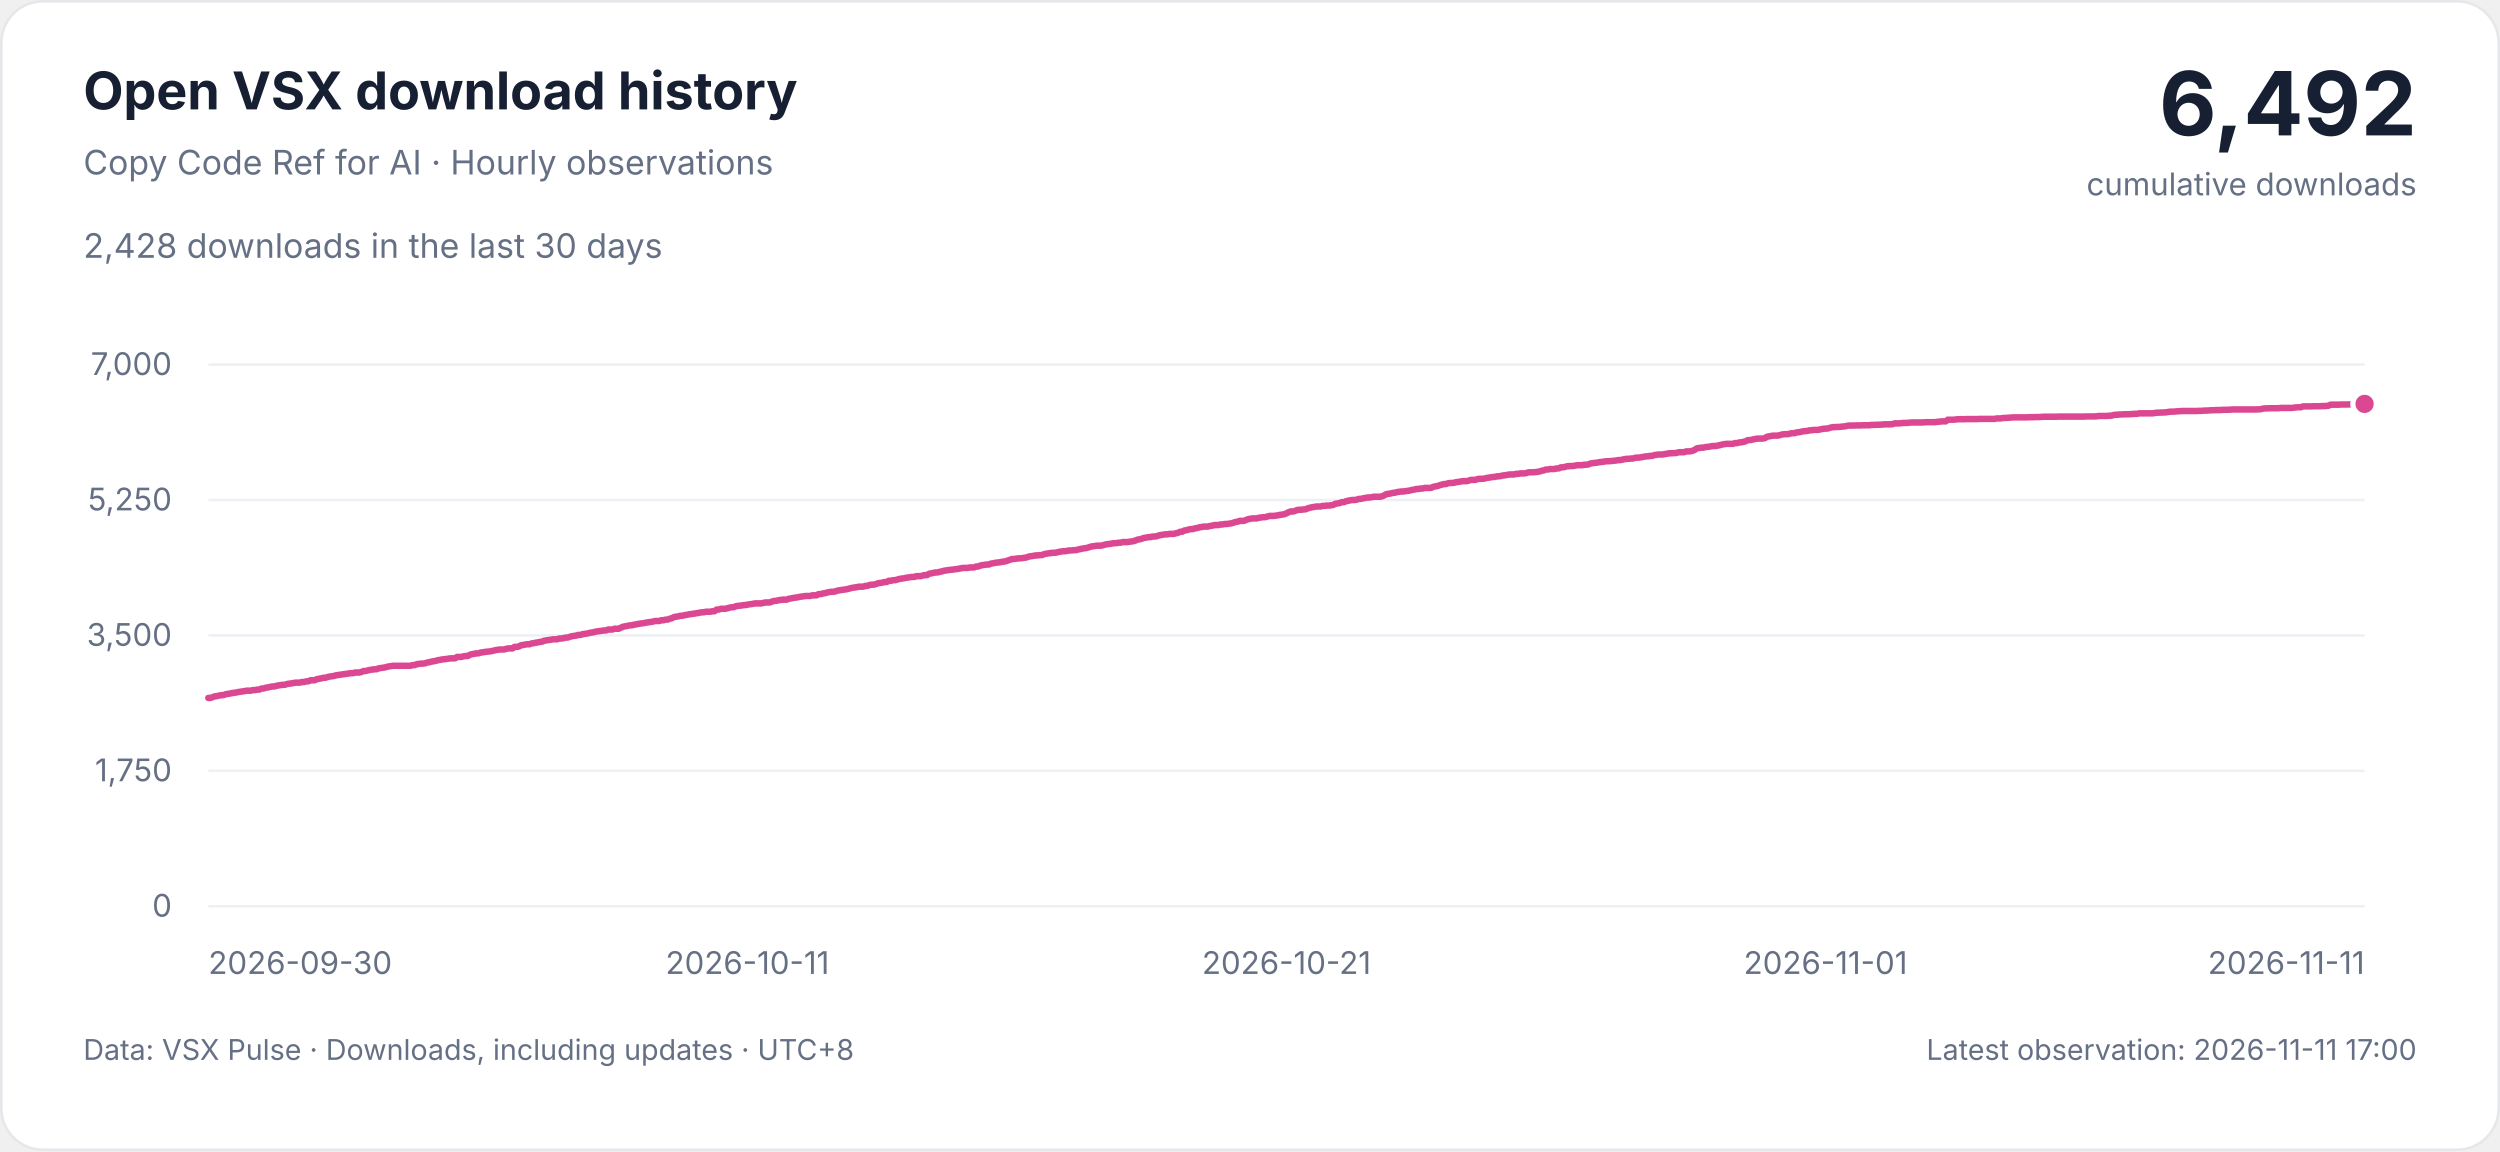
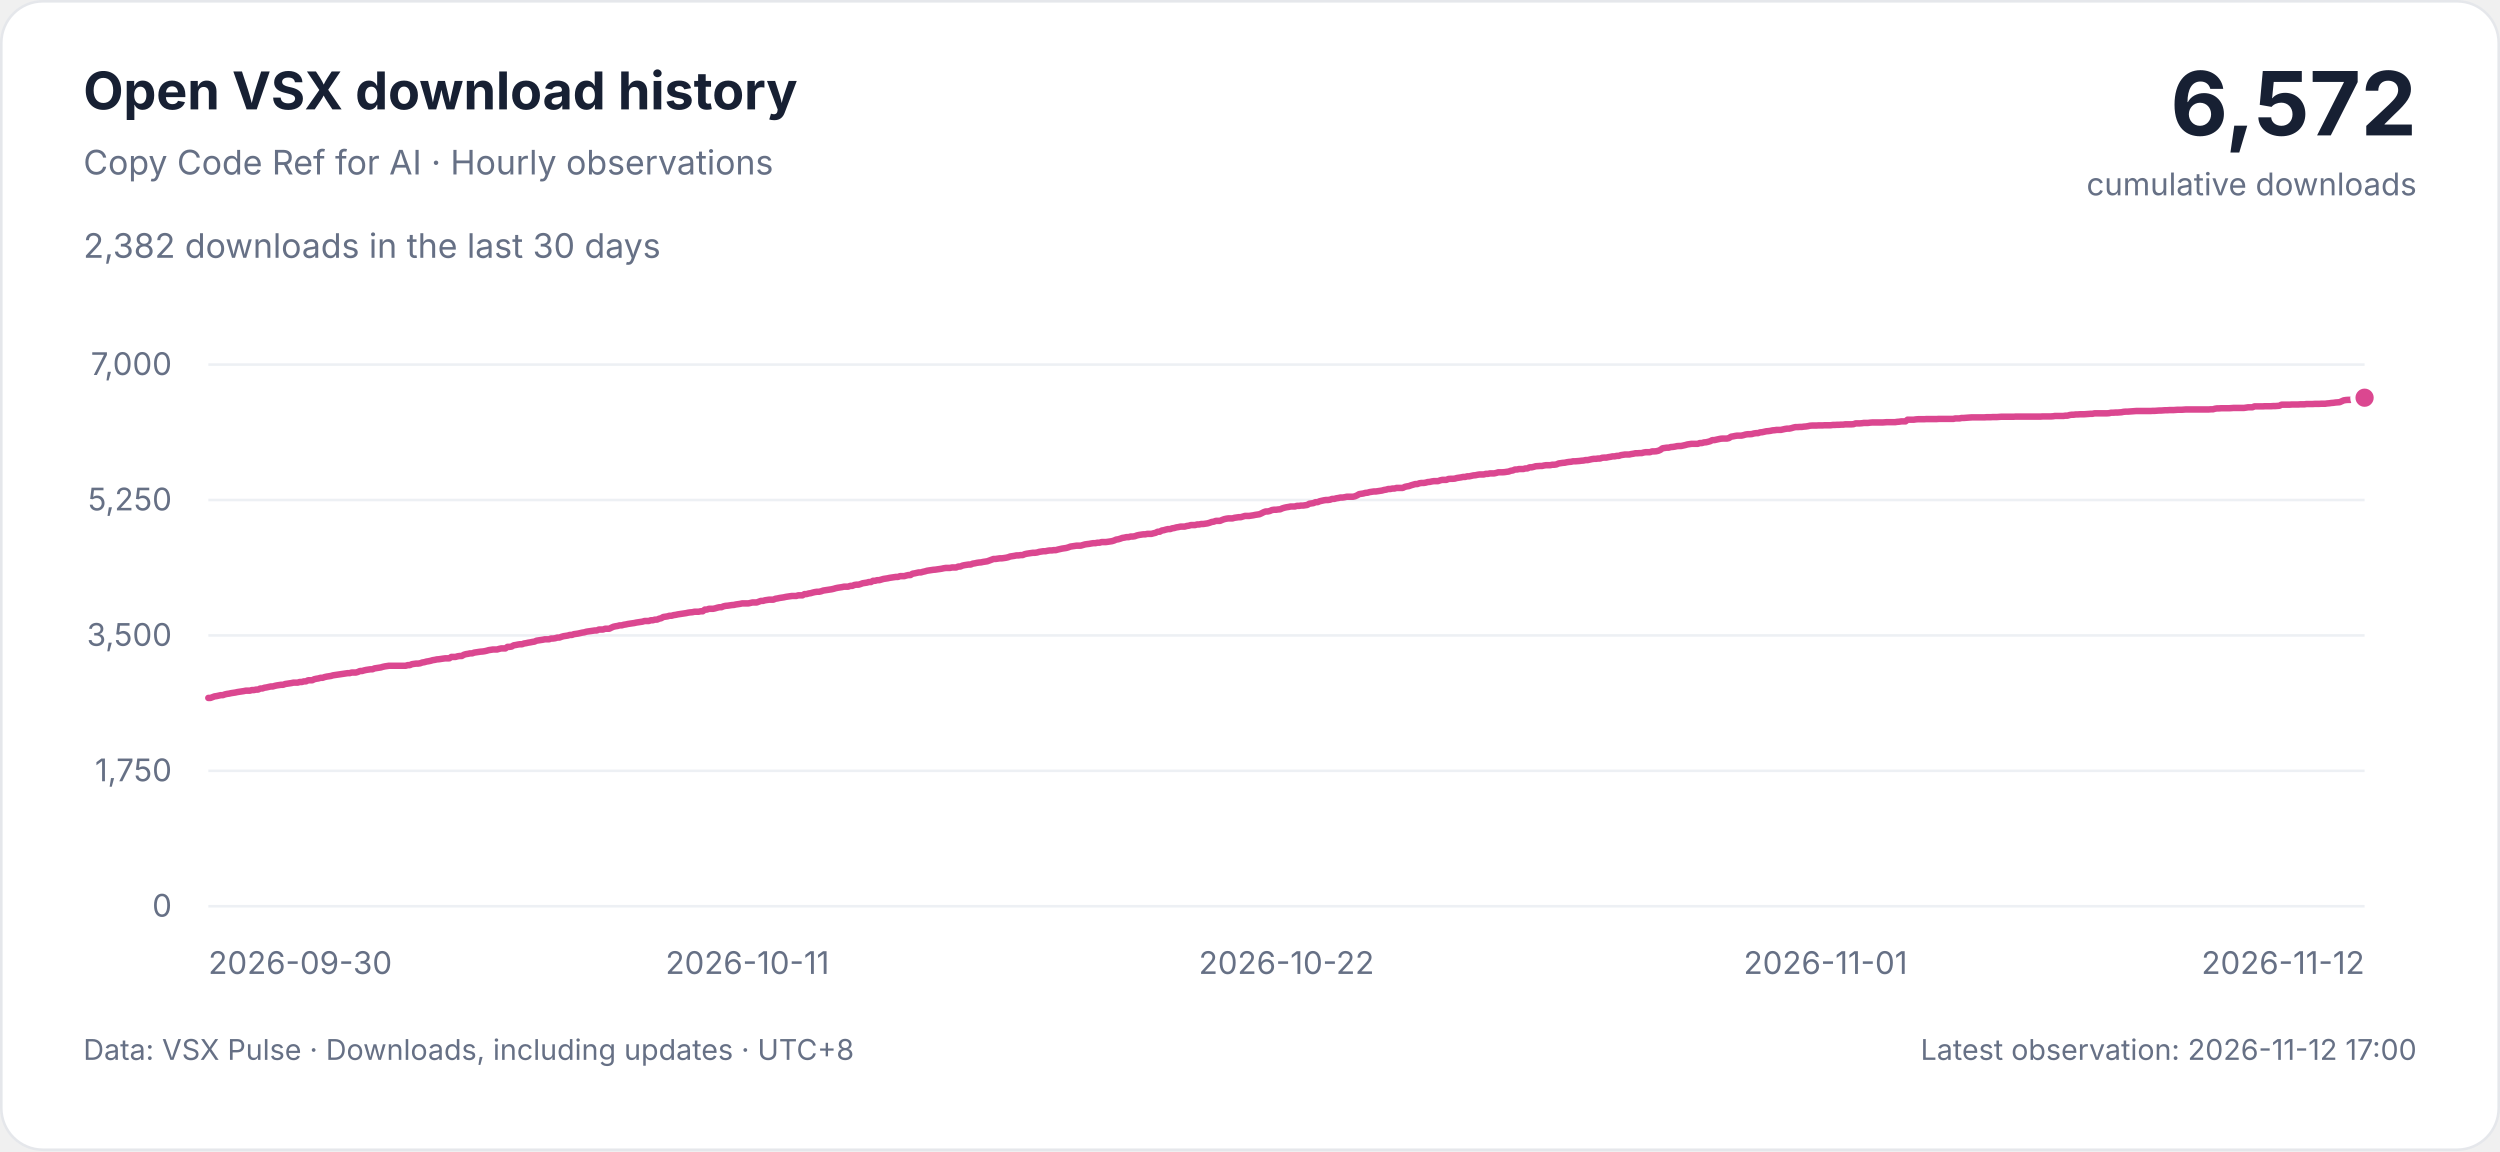
<svg xmlns="http://www.w3.org/2000/svg" width="960" height="442" viewBox="0 0 960 442" role="img" aria-labelledby="title description">
  <style>
    svg { font-family: -apple-system, BlinkMacSystemFont, 'Segoe UI', sans-serif; }
    .background { fill: #ffffff; stroke: #e5e7eb; }
    .heading, .total { fill: #172033; }
    .muted, .tick { fill: #667085; }
    .grid { stroke: #edf0f4; stroke-width: 1; }
    .curve { fill: none; stroke: #db4790; stroke-width: 2.5; stroke-linejoin: round; stroke-linecap: round; }
    .point { fill: #db4790; stroke: #ffffff; stroke-width: 2; }
    .tick { font-size: 12px; font-variant-numeric: tabular-nums; }
    @media (prefers-color-scheme: dark) {
      .background { fill: #0d1117; stroke: #30363d; }
      .heading, .total { fill: #e6edf3; }
      .muted, .tick { fill: #9da7b3; }
      .grid { stroke: #222b36; }
      .curve { stroke: #f477b6; }
      .point { fill: #f477b6; stroke: #0d1117; }
    }
  </style>
  <rect class="background" x="0.5" y="0.5" width="959" height="441" rx="16" />
  <text class="heading" x="32" y="42" font-size="20" font-weight="650">Open VSX download history</text>
  <text class="muted" x="32" y="67" font-size="13">Copy Code Ref for AI · Hourly observations</text>
-   <text class="muted" x="32" y="99" font-size="13">2,428 downloads in the last 30 days</text>
-   <text class="total" x="928" y="52" text-anchor="end" font-size="34" font-weight="700">6,492</text>
+   <text class="muted" x="32" y="99" font-size="13">2,382 downloads in the last 30 days</text>
+   <text class="total" x="928" y="52" text-anchor="end" font-size="34" font-weight="700">6,572</text>
  <text class="muted" x="928" y="75" text-anchor="end" font-size="12">cumulative downloads</text>
  <g>
    <line class="grid" x1="80" x2="908" y1="348" y2="348" />
    <text class="tick" x="66" y="352" text-anchor="end">0</text>
    <line class="grid" x1="80" x2="908" y1="296" y2="296" />
    <text class="tick" x="66" y="300" text-anchor="end">1,750</text>
    <line class="grid" x1="80" x2="908" y1="244" y2="244" />
    <text class="tick" x="66" y="248" text-anchor="end">3,500</text>
    <line class="grid" x1="80" x2="908" y1="192" y2="192" />
    <text class="tick" x="66" y="196" text-anchor="end">5,250</text>
    <line class="grid" x1="80" x2="908" y1="140" y2="140" />
    <text class="tick" x="66" y="144" text-anchor="end">7,000</text>
    <text class="tick" x="80" y="374" text-anchor="start">2026-09-30</text>
    <text class="tick" x="287" y="374" text-anchor="middle">2026-10-11</text>
-     <text class="tick" x="494" y="374" text-anchor="middle">2026-10-21</text>
+     <text class="tick" x="494" y="374" text-anchor="middle">2026-10-22</text>
    <text class="tick" x="701" y="374" text-anchor="middle">2026-11-01</text>
-     <text class="tick" x="908" y="374" text-anchor="end">2026-11-11</text>
-     <path class="curve" d="M80.00,268.01 L80.82,268.01 L81.63,267.71 L82.45,267.41 L83.27,267.30 L84.08,267.12 L84.90,266.94 L85.72,266.94 L86.53,266.64 L87.35,266.46 L88.17,266.35 L88.98,266.17 L89.80,266.05 L90.62,265.93 L91.43,265.75 L92.25,265.63 L93.07,265.51 L93.88,265.39 L94.70,265.22 L95.51,265.22 L96.33,265.22 L97.15,264.98 L97.96,264.98 L98.78,264.80 L99.60,264.80 L100.41,264.38 L101.23,264.38 L102.05,264.09 L102.86,263.97 L103.68,263.79 L104.50,263.61 L105.31,263.61 L106.13,263.37 L106.95,263.20 L107.76,263.08 L108.58,262.96 L109.40,262.96 L110.21,262.66 L111.03,262.54 L111.85,262.42 L112.66,262.30 L113.48,262.13 L114.30,262.13 L115.11,262.13 L115.93,261.89 L116.75,261.89 L117.56,261.65 L118.38,261.65 L119.20,261.23 L120.01,261.23 L120.83,261.23 L121.64,260.82 L122.46,260.64 L123.28,260.52 L124.09,260.28 L124.91,260.28 L125.73,259.99 L126.54,259.81 L127.36,259.69 L128.18,259.57 L128.99,259.33 L129.81,259.21 L130.63,259.09 L131.44,258.98 L132.26,258.86 L133.08,258.74 L133.89,258.62 L134.71,258.50 L135.53,258.50 L136.34,258.26 L137.16,258.26 L137.98,258.26 L138.79,258.03 L139.61,257.67 L140.43,257.67 L141.24,257.43 L142.06,257.25 L142.88,257.13 L143.69,257.01 L144.51,257.01 L145.33,256.66 L146.14,256.54 L146.96,256.42 L147.78,256.30 L148.59,256.06 L149.41,255.89 L150.22,255.77 L151.04,255.65 L151.86,255.65 L152.67,255.65 L153.49,255.65 L154.31,255.65 L155.12,255.65 L155.94,255.65 L156.76,255.65 L157.57,255.65 L158.39,255.41 L159.21,255.41 L160.02,255.05 L160.84,254.93 L161.66,254.82 L162.47,254.82 L163.29,254.70 L164.11,254.40 L164.92,254.28 L165.74,254.04 L166.56,253.92 L167.37,253.75 L168.19,253.51 L169.01,253.39 L169.82,253.21 L170.64,253.15 L171.46,253.03 L172.27,252.91 L173.09,252.80 L173.91,252.80 L174.72,252.80 L175.54,252.26 L176.36,252.26 L177.17,252.26 L177.99,252.02 L178.80,251.90 L179.62,251.90 L180.44,251.43 L181.25,251.19 L182.07,251.07 L182.89,250.89 L183.70,250.89 L184.52,250.60 L185.34,250.48 L186.15,250.36 L186.97,250.24 L187.79,250.18 L188.60,250.06 L189.42,249.88 L190.24,249.65 L191.05,249.53 L191.87,249.41 L192.69,249.41 L193.50,249.41 L194.32,249.17 L195.14,248.99 L195.95,248.99 L196.77,248.99 L197.59,248.40 L198.40,248.40 L199.22,248.28 L200.04,247.80 L200.85,247.68 L201.67,247.51 L202.49,247.39 L203.30,247.39 L204.12,247.09 L204.93,246.97 L205.75,246.79 L206.57,246.67 L207.38,246.50 L208.20,246.38 L209.02,246.02 L209.83,245.90 L210.65,245.78 L211.47,245.66 L212.28,245.49 L213.10,245.49 L213.92,245.49 L214.73,245.19 L215.55,245.19 L216.37,245.07 L217.18,244.83 L218.00,244.83 L218.82,244.53 L219.63,244.30 L220.45,244.18 L221.27,244.06 L222.08,243.82 L222.90,243.82 L223.72,243.52 L224.53,243.41 L225.35,243.29 L226.17,243.11 L226.98,242.93 L227.80,242.81 L228.62,242.57 L229.43,242.45 L230.25,242.34 L231.07,242.22 L231.88,242.10 L232.70,242.10 L233.51,241.74 L234.33,241.74 L235.15,241.74 L235.96,241.44 L236.78,241.44 L237.60,241.44 L238.41,241.03 L239.23,240.67 L240.05,240.49 L240.86,240.37 L241.68,240.14 L242.50,240.14 L243.31,239.90 L244.13,239.78 L244.95,239.60 L245.76,239.48 L246.58,239.36 L247.40,239.25 L248.21,239.07 L249.03,238.95 L249.85,238.83 L250.66,238.71 L251.48,238.47 L252.30,238.47 L253.11,238.47 L253.93,238.18 L254.75,238.18 L255.56,237.94 L256.38,237.94 L257.20,237.58 L258.01,237.40 L258.83,236.93 L259.64,236.81 L260.46,236.69 L261.28,236.45 L262.09,236.45 L262.91,236.21 L263.73,236.10 L264.54,235.92 L265.36,235.80 L266.18,235.68 L266.99,235.56 L267.81,235.44 L268.63,235.26 L269.44,235.15 L270.26,235.09 L271.08,234.91 L271.89,234.91 L272.71,234.91 L273.53,234.73 L274.34,234.73 L275.16,234.08 L275.98,234.08 L276.79,233.78 L277.61,233.78 L278.43,233.78 L279.24,233.60 L280.06,233.36 L280.88,233.18 L281.69,233.18 L282.51,232.83 L283.33,232.65 L284.14,232.59 L284.96,232.47 L285.78,232.35 L286.59,232.29 L287.41,232.11 L288.22,232.00 L289.04,231.88 L289.86,231.70 L290.67,231.70 L291.49,231.70 L292.31,231.70 L293.12,231.52 L293.94,231.34 L294.76,231.34 L295.57,231.34 L296.39,231.04 L297.21,230.75 L298.02,230.75 L298.84,230.51 L299.66,230.39 L300.47,230.27 L301.29,230.27 L302.11,230.27 L302.92,229.92 L303.74,229.80 L304.56,229.62 L305.37,229.50 L306.19,229.38 L307.01,229.20 L307.82,229.08 L308.64,228.96 L309.46,228.85 L310.27,228.85 L311.09,228.85 L311.91,228.61 L312.72,228.61 L313.54,228.61 L314.36,228.13 L315.17,228.13 L315.99,227.89 L316.80,227.78 L317.62,227.54 L318.44,227.36 L319.25,227.24 L320.07,227.24 L320.89,227.06 L321.70,226.77 L322.52,226.65 L323.34,226.53 L324.15,226.41 L324.97,226.29 L325.79,226.11 L326.60,225.87 L327.42,225.70 L328.24,225.58 L329.05,225.46 L329.87,225.28 L330.69,225.28 L331.50,225.28 L332.32,224.98 L333.14,224.98 L333.95,224.63 L334.77,224.51 L335.59,224.51 L336.40,224.27 L337.22,223.97 L338.04,223.85 L338.85,223.73 L339.67,223.50 L340.49,223.50 L341.30,223.02 L342.12,223.02 L342.93,222.78 L343.75,222.78 L344.57,222.55 L345.38,222.31 L346.20,222.19 L347.02,222.07 L347.83,221.89 L348.65,221.77 L349.47,221.65 L350.28,221.54 L351.10,221.54 L351.92,221.24 L352.73,221.24 L353.55,221.24 L354.37,221.00 L355.18,220.82 L356.00,220.82 L356.82,220.29 L357.63,220.17 L358.45,219.99 L359.27,219.81 L360.08,219.81 L360.90,219.57 L361.72,219.40 L362.53,219.16 L363.35,219.04 L364.17,218.92 L364.98,218.80 L365.80,218.74 L366.62,218.62 L367.43,218.51 L368.25,218.39 L369.07,218.21 L369.88,218.09 L370.70,218.09 L371.51,218.09 L372.33,217.91 L373.15,217.91 L373.96,217.91 L374.78,217.55 L375.60,217.55 L376.41,217.20 L377.23,217.02 L378.05,216.90 L378.86,216.78 L379.68,216.78 L380.50,216.43 L381.31,216.31 L382.13,216.13 L382.95,216.01 L383.76,215.95 L384.58,215.77 L385.40,215.65 L386.21,215.53 L387.03,215.24 L387.85,214.94 L388.66,214.64 L389.48,214.64 L390.30,214.52 L391.11,214.40 L391.93,214.40 L392.75,214.29 L393.56,214.17 L394.38,213.99 L395.20,213.69 L396.01,213.57 L396.83,213.45 L397.64,213.28 L398.46,213.28 L399.28,213.16 L400.09,213.16 L400.91,212.80 L401.73,212.62 L402.54,212.50 L403.36,212.38 L404.18,212.27 L404.99,212.27 L405.81,212.15 L406.63,211.91 L407.44,211.79 L408.26,211.67 L409.08,211.67 L409.89,211.49 L410.71,211.37 L411.53,211.37 L412.34,211.25 L413.16,211.25 L413.98,211.02 L414.79,210.84 L415.61,210.66 L416.43,210.54 L417.24,210.42 L418.06,210.19 L418.88,209.89 L419.69,209.77 L420.51,209.65 L421.33,209.53 L422.14,209.53 L422.96,209.53 L423.78,209.29 L424.59,209.06 L425.41,208.94 L426.22,208.85 L427.04,208.70 L427.86,208.58 L428.67,208.58 L429.49,208.40 L430.31,208.40 L431.12,208.16 L431.94,208.16 L432.76,208.16 L433.57,208.05 L434.39,207.93 L435.21,207.81 L436.02,207.57 L436.84,207.21 L437.66,207.09 L438.47,206.86 L439.29,206.56 L440.11,206.44 L440.92,206.26 L441.74,206.26 L442.56,206.03 L443.37,206.03 L444.19,205.91 L445.01,205.61 L445.82,205.43 L446.64,205.31 L447.46,205.19 L448.27,205.19 L449.09,205.01 L449.91,205.01 L450.72,205.01 L451.54,204.78 L452.36,204.60 L453.17,204.18 L453.99,204.18 L454.80,203.71 L455.62,203.59 L456.44,203.35 L457.25,203.17 L458.07,203.17 L458.89,202.88 L459.70,202.76 L460.52,202.52 L461.34,202.40 L462.15,202.22 L462.97,202.22 L463.79,202.22 L464.60,201.98 L465.42,201.87 L466.24,201.63 L467.05,201.63 L467.87,201.63 L468.69,201.39 L469.50,201.39 L470.32,201.21 L471.14,201.21 L471.95,201.09 L472.77,200.97 L473.59,200.74 L474.40,200.44 L475.22,200.32 L476.04,200.02 L476.85,200.02 L477.67,200.02 L478.49,199.67 L479.30,199.37 L480.12,199.19 L480.93,199.07 L481.75,199.07 L482.57,199.07 L483.38,198.83 L484.20,198.72 L485.02,198.60 L485.83,198.60 L486.65,198.36 L487.47,198.12 L488.28,198.12 L489.10,198.12 L489.92,198.00 L490.73,197.88 L491.55,197.71 L492.37,197.59 L493.18,197.47 L494.00,197.11 L494.82,196.69 L495.63,196.40 L496.45,196.40 L497.27,196.22 L498.08,195.86 L498.90,195.74 L499.72,195.74 L500.53,195.63 L501.35,195.57 L502.17,195.21 L502.98,194.97 L503.80,194.79 L504.62,194.67 L505.43,194.50 L506.25,194.50 L507.07,194.50 L507.88,194.26 L508.70,194.26 L509.51,194.14 L510.33,194.14 L511.15,194.02 L511.96,193.90 L512.78,193.43 L513.60,193.31 L514.41,193.19 L515.23,192.83 L516.05,192.83 L516.86,192.48 L517.68,192.30 L518.50,192.12 L519.31,192.00 L520.13,192.00 L520.95,191.88 L521.76,191.58 L522.58,191.58 L523.40,191.35 L524.21,191.23 L525.03,191.05 L525.85,191.05 L526.66,190.93 L527.48,190.75 L528.30,190.75 L529.11,190.75 L529.93,190.75 L530.75,190.57 L531.56,190.22 L532.38,189.74 L533.20,189.62 L534.01,189.50 L534.83,189.27 L535.64,189.21 L536.46,188.97 L537.28,188.85 L538.09,188.73 L538.91,188.73 L539.73,188.61 L540.54,188.49 L541.36,188.37 L542.18,188.14 L542.99,188.02 L543.81,187.78 L544.63,187.78 L545.44,187.60 L546.26,187.60 L547.08,187.36 L547.89,187.36 L548.71,187.36 L549.53,187.36 L550.34,186.95 L551.16,186.77 L551.98,186.65 L552.79,186.35 L553.61,186.12 L554.43,185.88 L555.24,185.88 L556.06,185.58 L556.88,185.46 L557.69,185.46 L558.51,185.34 L559.33,185.11 L560.14,185.05 L560.96,184.87 L561.78,184.75 L562.59,184.75 L563.41,184.75 L564.22,184.45 L565.04,184.27 L565.86,184.27 L566.67,184.27 L567.49,183.92 L568.31,183.86 L569.12,183.86 L569.94,183.80 L570.76,183.56 L571.57,183.44 L572.39,183.32 L573.21,183.15 L574.02,183.15 L574.84,182.91 L575.66,182.91 L576.47,182.73 L577.29,182.55 L578.11,182.49 L578.92,182.31 L579.74,182.19 L580.56,182.19 L581.37,182.19 L582.19,181.96 L583.01,181.96 L583.82,181.78 L584.64,181.78 L585.46,181.78 L586.27,181.60 L587.09,181.36 L587.91,181.36 L588.72,181.36 L589.54,181.30 L590.36,181.18 L591.17,181.07 L591.99,180.77 L592.80,180.65 L593.62,180.29 L594.44,180.29 L595.25,180.11 L596.07,180.11 L596.89,180.11 L597.70,179.88 L598.52,179.88 L599.34,179.46 L600.15,179.46 L600.97,179.28 L601.79,179.04 L602.60,178.99 L603.42,178.93 L604.24,178.93 L605.05,178.75 L605.87,178.63 L606.69,178.63 L607.50,178.63 L608.32,178.45 L609.14,178.45 L609.95,178.33 L610.77,177.97 L611.59,177.86 L612.40,177.74 L613.22,177.68 L614.04,177.50 L614.85,177.38 L615.67,177.32 L616.49,177.14 L617.30,177.14 L618.12,177.08 L618.93,177.02 L619.75,176.91 L620.57,176.85 L621.38,176.67 L622.20,176.67 L623.02,176.49 L623.83,176.31 L624.65,176.19 L625.47,176.19 L626.28,176.07 L627.10,176.07 L627.92,175.78 L628.73,175.72 L629.55,175.72 L630.37,175.54 L631.18,175.42 L632.00,175.24 L632.82,175.24 L633.63,175.06 L634.45,175.06 L635.27,174.77 L636.08,174.65 L636.90,174.53 L637.72,174.53 L638.53,174.53 L639.35,174.35 L640.17,174.23 L640.98,174.05 L641.80,174.05 L642.62,173.99 L643.43,173.99 L644.25,173.76 L645.07,173.64 L645.88,173.64 L646.70,173.64 L647.51,173.34 L648.33,173.34 L649.15,173.28 L649.96,173.10 L650.78,172.75 L651.60,172.15 L652.41,172.03 L653.23,171.91 L654.05,171.91 L654.86,171.68 L655.68,171.62 L656.50,171.50 L657.31,171.32 L658.13,171.26 L658.95,171.26 L659.76,171.08 L660.58,170.90 L661.40,170.67 L662.21,170.55 L663.03,170.43 L663.85,170.43 L664.66,170.43 L665.48,170.43 L666.30,170.13 L667.11,170.13 L667.93,169.89 L668.75,169.83 L669.56,169.65 L670.38,169.42 L671.20,169.00 L672.01,169.00 L672.83,168.82 L673.64,168.64 L674.46,168.47 L675.28,168.41 L676.09,168.41 L676.91,168.41 L677.73,168.23 L678.54,167.69 L679.36,167.57 L680.18,167.40 L680.99,167.28 L681.81,167.28 L682.63,167.28 L683.44,167.10 L684.26,166.86 L685.08,166.74 L685.89,166.74 L686.71,166.68 L687.53,166.45 L688.34,166.33 L689.16,166.33 L689.98,166.03 L690.79,165.97 L691.61,165.79 L692.43,165.61 L693.24,165.55 L694.06,165.44 L694.88,165.26 L695.69,165.20 L696.51,165.08 L697.33,165.08 L698.14,165.08 L698.96,164.90 L699.78,164.72 L700.59,164.60 L701.41,164.60 L702.22,164.43 L703.04,164.19 L703.86,164.01 L704.67,164.01 L705.49,163.95 L706.31,163.95 L707.12,163.83 L707.94,163.77 L708.76,163.65 L709.57,163.47 L710.39,163.41 L711.21,163.41 L712.02,163.41 L712.84,163.36 L713.66,163.36 L714.47,163.36 L715.29,163.30 L716.11,163.30 L716.92,163.30 L717.74,163.30 L718.56,163.18 L719.37,163.18 L720.19,163.12 L721.01,163.12 L721.82,163.06 L722.64,163.06 L723.46,162.94 L724.27,162.94 L725.09,162.94 L725.91,162.94 L726.72,162.88 L727.54,162.58 L728.36,162.58 L729.17,162.58 L729.99,162.52 L730.80,162.40 L731.62,162.40 L732.44,162.40 L733.25,162.29 L734.07,162.23 L734.89,162.23 L735.70,162.23 L736.52,162.23 L737.34,162.23 L738.15,162.23 L738.97,162.17 L739.79,162.11 L740.60,162.11 L741.42,162.11 L742.24,162.11 L743.05,162.11 L743.87,161.99 L744.69,161.93 L745.50,161.81 L746.32,161.81 L747.14,161.81 L747.95,161.16 L748.77,161.16 L749.59,161.16 L750.40,161.16 L751.22,161.04 L752.04,160.98 L752.85,160.98 L753.67,160.98 L754.49,160.98 L755.30,160.92 L756.12,160.92 L756.93,160.92 L757.75,160.92 L758.57,160.92 L759.38,160.92 L760.20,160.86 L761.02,160.86 L761.83,160.86 L762.65,160.86 L763.47,160.86 L764.28,160.86 L765.10,160.86 L765.92,160.86 L766.73,160.68 L767.55,160.68 L768.37,160.68 L769.18,160.50 L770.00,160.50 L770.82,160.44 L771.63,160.38 L772.45,160.32 L773.27,160.27 L774.08,160.27 L774.90,160.27 L775.72,160.27 L776.53,160.27 L777.35,160.27 L778.17,160.27 L778.98,160.21 L779.80,160.21 L780.62,160.21 L781.43,160.15 L782.25,160.15 L783.07,160.15 L783.88,160.09 L784.70,160.03 L785.51,160.03 L786.33,160.03 L787.15,160.03 L787.96,160.03 L788.78,160.03 L789.60,160.03 L790.41,159.97 L791.23,159.97 L792.05,159.97 L792.86,159.97 L793.68,159.97 L794.50,159.97 L795.31,159.97 L796.13,159.97 L796.95,159.97 L797.76,159.97 L798.58,159.97 L799.40,159.97 L800.21,159.97 L801.03,159.91 L801.85,159.91 L802.66,159.91 L803.48,159.91 L804.30,159.91 L805.11,159.85 L805.93,159.73 L806.75,159.73 L807.56,159.73 L808.38,159.73 L809.20,159.73 L810.01,159.61 L810.83,159.61 L811.64,159.37 L812.46,159.25 L813.28,159.25 L814.09,159.14 L814.91,159.14 L815.73,159.08 L816.54,159.08 L817.36,159.08 L818.18,159.02 L818.99,158.96 L819.81,158.90 L820.63,158.90 L821.44,158.72 L822.26,158.72 L823.08,158.72 L823.89,158.72 L824.71,158.72 L825.53,158.72 L826.34,158.72 L827.16,158.66 L827.98,158.48 L828.79,158.48 L829.61,158.42 L830.43,158.42 L831.24,158.36 L832.06,158.30 L832.88,158.13 L833.69,158.07 L834.51,158.07 L835.33,158.01 L836.14,157.95 L836.96,157.89 L837.78,157.83 L838.59,157.83 L839.41,157.83 L840.22,157.83 L841.04,157.83 L841.86,157.83 L842.67,157.83 L843.49,157.83 L844.31,157.77 L845.12,157.77 L845.94,157.71 L846.76,157.65 L847.57,157.65 L848.39,157.59 L849.21,157.53 L850.02,157.53 L850.84,157.47 L851.66,157.47 L852.47,157.47 L853.29,157.41 L854.11,157.35 L854.92,157.35 L855.74,157.35 L856.56,157.29 L857.37,157.23 L858.19,157.23 L859.01,157.23 L859.82,157.23 L860.64,157.23 L861.46,157.23 L862.27,157.23 L863.09,157.23 L863.91,157.23 L864.72,157.23 L865.54,157.23 L866.36,157.23 L867.17,157.17 L867.99,157.17 L868.80,156.94 L869.62,156.82 L870.44,156.82 L871.25,156.76 L872.07,156.76 L872.89,156.76 L873.70,156.76 L874.52,156.76 L875.34,156.70 L876.15,156.64 L876.97,156.64 L877.79,156.64 L878.60,156.64 L879.42,156.64 L880.24,156.64 L881.05,156.52 L881.87,156.40 L882.69,156.40 L883.50,156.40 L884.32,156.05 L885.14,156.05 L885.95,156.05 L886.77,156.05 L887.59,156.05 L888.40,155.99 L889.22,155.99 L890.04,155.99 L890.85,155.99 L891.67,155.93 L892.49,155.93 L893.30,155.87 L894.12,155.81 L894.93,155.39 L895.75,155.39 L896.57,155.39 L897.38,155.39 L898.20,155.39 L899.02,155.33 L899.83,155.33 L900.65,155.33 L901.47,155.33 L902.28,155.27 L903.10,155.27 L903.92,155.27 L904.73,155.15 L905.55,155.15 L906.37,155.15 L907.18,155.15 L908.00,155.09" />
-     <circle class="point" cx="908.00" cy="155.09" r="4.5" />
+     <text class="tick" x="908" y="374" text-anchor="end">2026-11-12</text>
+     <path class="curve" d="M80.00,268.01 L80.80,268.01 L81.60,267.71 L82.39,267.41 L83.19,267.30 L83.99,267.12 L84.79,266.94 L85.58,266.94 L86.38,266.64 L87.18,266.46 L87.98,266.35 L88.77,266.17 L89.57,266.05 L90.37,265.93 L91.17,265.75 L91.97,265.63 L92.76,265.51 L93.56,265.39 L94.36,265.22 L95.16,265.22 L95.95,265.22 L96.75,264.98 L97.55,264.98 L98.35,264.80 L99.14,264.80 L99.94,264.38 L100.74,264.38 L101.54,264.09 L102.34,263.97 L103.13,263.79 L103.93,263.61 L104.73,263.61 L105.53,263.37 L106.32,263.20 L107.12,263.08 L107.92,262.96 L108.72,262.96 L109.51,262.66 L110.31,262.54 L111.11,262.42 L111.91,262.30 L112.71,262.13 L113.50,262.13 L114.30,262.13 L115.10,261.89 L115.90,261.89 L116.69,261.65 L117.49,261.65 L118.29,261.23 L119.09,261.23 L119.88,261.23 L120.68,260.82 L121.48,260.64 L122.28,260.52 L123.08,260.28 L123.87,260.28 L124.67,259.99 L125.47,259.81 L126.27,259.69 L127.06,259.57 L127.86,259.33 L128.66,259.21 L129.46,259.09 L130.25,258.98 L131.05,258.86 L131.85,258.74 L132.65,258.62 L133.45,258.50 L134.24,258.50 L135.04,258.26 L135.84,258.26 L136.64,258.26 L137.43,258.03 L138.23,257.67 L139.03,257.67 L139.83,257.43 L140.62,257.25 L141.42,257.13 L142.22,257.01 L143.02,257.01 L143.82,256.66 L144.61,256.54 L145.41,256.42 L146.21,256.30 L147.01,256.06 L147.80,255.89 L148.60,255.77 L149.40,255.65 L150.20,255.65 L150.99,255.65 L151.79,255.65 L152.59,255.65 L153.39,255.65 L154.18,255.65 L154.98,255.65 L155.78,255.65 L156.58,255.41 L157.38,255.41 L158.17,255.05 L158.97,254.93 L159.77,254.82 L160.57,254.82 L161.36,254.70 L162.16,254.40 L162.96,254.28 L163.76,254.04 L164.55,253.92 L165.35,253.75 L166.15,253.51 L166.95,253.39 L167.75,253.21 L168.54,253.15 L169.34,253.03 L170.14,252.91 L170.94,252.80 L171.73,252.80 L172.53,252.80 L173.33,252.26 L174.13,252.26 L174.92,252.26 L175.72,252.02 L176.52,251.90 L177.32,251.90 L178.12,251.43 L178.91,251.19 L179.71,251.07 L180.51,250.89 L181.31,250.89 L182.10,250.60 L182.90,250.48 L183.70,250.36 L184.50,250.24 L185.29,250.18 L186.09,250.06 L186.89,249.88 L187.69,249.65 L188.49,249.53 L189.28,249.41 L190.08,249.41 L190.88,249.41 L191.68,249.17 L192.47,248.99 L193.27,248.99 L194.07,248.99 L194.87,248.40 L195.66,248.40 L196.46,248.28 L197.26,247.80 L198.06,247.68 L198.86,247.51 L199.65,247.39 L200.45,247.39 L201.25,247.09 L202.05,246.97 L202.84,246.79 L203.64,246.67 L204.44,246.50 L205.24,246.38 L206.03,246.02 L206.83,245.90 L207.63,245.78 L208.43,245.66 L209.23,245.49 L210.02,245.49 L210.82,245.49 L211.62,245.19 L212.42,245.19 L213.21,245.07 L214.01,244.83 L214.81,244.83 L215.61,244.53 L216.40,244.30 L217.20,244.18 L218.00,244.06 L218.80,243.82 L219.60,243.82 L220.39,243.52 L221.19,243.41 L221.99,243.29 L222.79,243.11 L223.58,242.93 L224.38,242.81 L225.18,242.57 L225.98,242.45 L226.77,242.34 L227.57,242.22 L228.37,242.10 L229.17,242.10 L229.97,241.74 L230.76,241.74 L231.56,241.74 L232.36,241.44 L233.16,241.44 L233.95,241.44 L234.75,241.03 L235.55,240.67 L236.35,240.49 L237.14,240.37 L237.94,240.14 L238.74,240.14 L239.54,239.90 L240.34,239.78 L241.13,239.60 L241.93,239.48 L242.73,239.36 L243.53,239.25 L244.32,239.07 L245.12,238.95 L245.92,238.83 L246.72,238.71 L247.51,238.47 L248.31,238.47 L249.11,238.47 L249.91,238.18 L250.71,238.18 L251.50,237.94 L252.30,237.94 L253.10,237.58 L253.90,237.40 L254.69,236.93 L255.49,236.81 L256.29,236.69 L257.09,236.45 L257.88,236.45 L258.68,236.21 L259.48,236.10 L260.28,235.92 L261.08,235.80 L261.87,235.68 L262.67,235.56 L263.47,235.44 L264.27,235.26 L265.06,235.15 L265.86,235.09 L266.66,234.91 L267.46,234.91 L268.25,234.91 L269.05,234.73 L269.85,234.73 L270.65,234.08 L271.45,234.08 L272.24,233.78 L273.04,233.78 L273.84,233.78 L274.64,233.60 L275.43,233.36 L276.23,233.18 L277.03,233.18 L277.83,232.83 L278.62,232.65 L279.42,232.59 L280.22,232.47 L281.02,232.35 L281.82,232.29 L282.61,232.11 L283.41,232.00 L284.21,231.88 L285.01,231.70 L285.80,231.70 L286.60,231.70 L287.40,231.70 L288.20,231.52 L288.99,231.34 L289.79,231.34 L290.59,231.34 L291.39,231.04 L292.18,230.75 L292.98,230.75 L293.78,230.51 L294.58,230.39 L295.38,230.27 L296.17,230.27 L296.97,230.27 L297.77,229.92 L298.57,229.80 L299.36,229.62 L300.16,229.50 L300.96,229.38 L301.76,229.20 L302.55,229.08 L303.35,228.96 L304.15,228.85 L304.95,228.85 L305.75,228.85 L306.54,228.61 L307.34,228.61 L308.14,228.61 L308.94,228.13 L309.73,228.13 L310.53,227.89 L311.33,227.78 L312.13,227.54 L312.92,227.36 L313.72,227.24 L314.52,227.24 L315.32,227.06 L316.12,226.77 L316.91,226.65 L317.71,226.53 L318.51,226.41 L319.31,226.29 L320.10,226.11 L320.90,225.87 L321.70,225.70 L322.50,225.58 L323.29,225.46 L324.09,225.28 L324.89,225.28 L325.69,225.28 L326.49,224.98 L327.28,224.98 L328.08,224.63 L328.88,224.51 L329.68,224.51 L330.47,224.27 L331.27,223.97 L332.07,223.85 L332.87,223.73 L333.66,223.50 L334.46,223.50 L335.26,223.02 L336.06,223.02 L336.86,222.78 L337.65,222.78 L338.45,222.55 L339.25,222.31 L340.05,222.19 L340.84,222.07 L341.64,221.89 L342.44,221.77 L343.24,221.65 L344.03,221.54 L344.83,221.54 L345.63,221.24 L346.43,221.24 L347.23,221.24 L348.02,221.00 L348.82,220.82 L349.62,220.82 L350.42,220.29 L351.21,220.17 L352.01,219.99 L352.81,219.81 L353.61,219.81 L354.40,219.57 L355.20,219.40 L356.00,219.16 L356.80,219.04 L357.60,218.92 L358.39,218.80 L359.19,218.74 L359.99,218.62 L360.79,218.51 L361.58,218.39 L362.38,218.21 L363.18,218.09 L363.98,218.09 L364.77,218.09 L365.57,217.91 L366.37,217.91 L367.17,217.91 L367.97,217.55 L368.76,217.55 L369.56,217.20 L370.36,217.02 L371.16,216.90 L371.95,216.78 L372.75,216.78 L373.55,216.43 L374.35,216.31 L375.14,216.13 L375.94,216.01 L376.74,215.95 L377.54,215.77 L378.34,215.65 L379.13,215.53 L379.93,215.24 L380.73,214.94 L381.53,214.64 L382.32,214.64 L383.12,214.52 L383.92,214.40 L384.72,214.40 L385.51,214.29 L386.31,214.17 L387.11,213.99 L387.91,213.69 L388.71,213.57 L389.50,213.45 L390.30,213.28 L391.10,213.28 L391.90,213.16 L392.69,213.16 L393.49,212.80 L394.29,212.62 L395.09,212.50 L395.88,212.38 L396.68,212.27 L397.48,212.27 L398.28,212.15 L399.08,211.91 L399.87,211.79 L400.67,211.67 L401.47,211.67 L402.27,211.49 L403.06,211.37 L403.86,211.37 L404.66,211.25 L405.46,211.25 L406.25,211.02 L407.05,210.84 L407.85,210.66 L408.65,210.54 L409.45,210.42 L410.24,210.19 L411.04,209.89 L411.84,209.77 L412.64,209.65 L413.43,209.53 L414.23,209.53 L415.03,209.53 L415.83,209.29 L416.62,209.06 L417.42,208.94 L418.22,208.85 L419.02,208.70 L419.82,208.58 L420.61,208.58 L421.41,208.40 L422.21,208.40 L423.01,208.16 L423.80,208.16 L424.60,208.16 L425.40,208.05 L426.20,207.93 L426.99,207.81 L427.79,207.57 L428.59,207.21 L429.39,207.09 L430.18,206.86 L430.98,206.56 L431.78,206.44 L432.58,206.26 L433.38,206.26 L434.17,206.03 L434.97,206.03 L435.77,205.91 L436.57,205.61 L437.36,205.43 L438.16,205.31 L438.96,205.19 L439.76,205.19 L440.55,205.01 L441.35,205.01 L442.15,205.01 L442.95,204.78 L443.75,204.60 L444.54,204.18 L445.34,204.18 L446.14,203.71 L446.94,203.59 L447.73,203.35 L448.53,203.17 L449.33,203.17 L450.13,202.88 L450.92,202.76 L451.72,202.52 L452.52,202.40 L453.32,202.22 L454.12,202.22 L454.91,202.22 L455.71,201.98 L456.51,201.87 L457.31,201.63 L458.10,201.63 L458.90,201.63 L459.70,201.39 L460.50,201.39 L461.29,201.21 L462.09,201.21 L462.89,201.09 L463.69,200.97 L464.49,200.74 L465.28,200.44 L466.08,200.32 L466.88,200.02 L467.68,200.02 L468.47,200.02 L469.27,199.67 L470.07,199.37 L470.87,199.19 L471.66,199.07 L472.46,199.07 L473.26,199.07 L474.06,198.83 L474.86,198.72 L475.65,198.60 L476.45,198.60 L477.25,198.36 L478.05,198.12 L478.84,198.12 L479.64,198.12 L480.44,198.00 L481.24,197.88 L482.03,197.71 L482.83,197.59 L483.63,197.47 L484.43,197.11 L485.23,196.69 L486.02,196.40 L486.82,196.40 L487.62,196.22 L488.42,195.86 L489.21,195.74 L490.01,195.74 L490.81,195.63 L491.61,195.57 L492.40,195.21 L493.20,194.97 L494.00,194.79 L494.80,194.67 L495.60,194.50 L496.39,194.50 L497.19,194.50 L497.99,194.26 L498.79,194.26 L499.58,194.14 L500.38,194.14 L501.18,194.02 L501.98,193.90 L502.77,193.43 L503.57,193.31 L504.37,193.19 L505.17,192.83 L505.97,192.83 L506.76,192.48 L507.56,192.30 L508.36,192.12 L509.16,192.00 L509.95,192.00 L510.75,191.88 L511.55,191.58 L512.35,191.58 L513.14,191.35 L513.94,191.23 L514.74,191.05 L515.54,191.05 L516.34,190.93 L517.13,190.75 L517.93,190.75 L518.73,190.75 L519.53,190.75 L520.32,190.57 L521.12,190.22 L521.92,189.74 L522.72,189.62 L523.51,189.50 L524.31,189.27 L525.11,189.21 L525.91,188.97 L526.71,188.85 L527.50,188.73 L528.30,188.73 L529.10,188.61 L529.90,188.49 L530.69,188.37 L531.49,188.14 L532.29,188.02 L533.09,187.78 L533.88,187.78 L534.68,187.60 L535.48,187.60 L536.28,187.36 L537.08,187.36 L537.87,187.36 L538.67,187.36 L539.47,186.95 L540.27,186.77 L541.06,186.65 L541.86,186.35 L542.66,186.12 L543.46,185.88 L544.25,185.88 L545.05,185.58 L545.85,185.46 L546.65,185.46 L547.45,185.34 L548.24,185.11 L549.04,185.05 L549.84,184.87 L550.64,184.75 L551.43,184.75 L552.23,184.75 L553.03,184.45 L553.83,184.27 L554.62,184.27 L555.42,184.27 L556.22,183.92 L557.02,183.86 L557.82,183.86 L558.61,183.80 L559.41,183.56 L560.21,183.44 L561.01,183.32 L561.80,183.15 L562.60,183.15 L563.40,182.91 L564.20,182.91 L564.99,182.73 L565.79,182.55 L566.59,182.49 L567.39,182.31 L568.18,182.19 L568.98,182.19 L569.78,182.19 L570.58,181.96 L571.38,181.96 L572.17,181.78 L572.97,181.78 L573.77,181.78 L574.57,181.60 L575.36,181.36 L576.16,181.36 L576.96,181.36 L577.76,181.30 L578.55,181.18 L579.35,181.07 L580.15,180.77 L580.95,180.65 L581.75,180.29 L582.54,180.29 L583.34,180.11 L584.14,180.11 L584.94,180.11 L585.73,179.88 L586.53,179.88 L587.33,179.46 L588.13,179.46 L588.92,179.28 L589.72,179.04 L590.52,178.99 L591.32,178.93 L592.12,178.93 L592.91,178.75 L593.71,178.63 L594.51,178.63 L595.31,178.63 L596.10,178.45 L596.90,178.45 L597.70,178.33 L598.50,177.97 L599.29,177.86 L600.09,177.74 L600.89,177.68 L601.69,177.50 L602.49,177.38 L603.28,177.32 L604.08,177.14 L604.88,177.14 L605.68,177.08 L606.47,177.02 L607.27,176.91 L608.07,176.85 L608.87,176.67 L609.66,176.67 L610.46,176.49 L611.26,176.31 L612.06,176.19 L612.86,176.19 L613.65,176.07 L614.45,176.07 L615.25,175.78 L616.05,175.72 L616.84,175.72 L617.64,175.54 L618.44,175.42 L619.24,175.24 L620.03,175.24 L620.83,175.06 L621.63,175.06 L622.43,174.77 L623.23,174.65 L624.02,174.53 L624.82,174.53 L625.62,174.53 L626.42,174.35 L627.21,174.23 L628.01,174.05 L628.81,174.05 L629.61,173.99 L630.40,173.99 L631.20,173.76 L632.00,173.64 L632.80,173.64 L633.60,173.64 L634.39,173.34 L635.19,173.34 L635.99,173.28 L636.79,173.10 L637.58,172.75 L638.38,172.15 L639.18,172.03 L639.98,171.91 L640.77,171.91 L641.57,171.68 L642.37,171.62 L643.17,171.50 L643.97,171.32 L644.76,171.26 L645.56,171.26 L646.36,171.08 L647.16,170.90 L647.95,170.67 L648.75,170.55 L649.55,170.43 L650.35,170.43 L651.14,170.43 L651.94,170.43 L652.74,170.13 L653.54,170.13 L654.34,169.89 L655.13,169.83 L655.93,169.65 L656.73,169.42 L657.53,169.00 L658.32,169.00 L659.12,168.82 L659.92,168.64 L660.72,168.47 L661.51,168.41 L662.31,168.41 L663.11,168.41 L663.91,168.23 L664.71,167.69 L665.50,167.57 L666.30,167.40 L667.10,167.28 L667.90,167.28 L668.69,167.28 L669.49,167.10 L670.29,166.86 L671.09,166.74 L671.88,166.74 L672.68,166.68 L673.48,166.45 L674.28,166.33 L675.08,166.33 L675.87,166.03 L676.67,165.97 L677.47,165.79 L678.27,165.61 L679.06,165.55 L679.86,165.44 L680.66,165.26 L681.46,165.20 L682.25,165.08 L683.05,165.08 L683.85,165.08 L684.65,164.90 L685.45,164.72 L686.24,164.60 L687.04,164.60 L687.84,164.43 L688.64,164.19 L689.43,164.01 L690.23,164.01 L691.03,163.95 L691.83,163.95 L692.62,163.83 L693.42,163.77 L694.22,163.65 L695.02,163.47 L695.82,163.41 L696.61,163.41 L697.41,163.41 L698.21,163.36 L699.01,163.36 L699.80,163.36 L700.60,163.30 L701.40,163.30 L702.20,163.30 L702.99,163.30 L703.79,163.18 L704.59,163.18 L705.39,163.12 L706.18,163.12 L706.98,163.06 L707.78,163.06 L708.58,162.94 L709.38,162.94 L710.17,162.94 L710.97,162.94 L711.77,162.88 L712.57,162.58 L713.36,162.58 L714.16,162.58 L714.96,162.52 L715.76,162.40 L716.55,162.40 L717.35,162.40 L718.15,162.29 L718.95,162.23 L719.75,162.23 L720.54,162.23 L721.34,162.23 L722.14,162.23 L722.94,162.23 L723.73,162.17 L724.53,162.11 L725.33,162.11 L726.13,162.11 L726.92,162.11 L727.72,162.11 L728.52,161.99 L729.32,161.93 L730.12,161.81 L730.91,161.81 L731.71,161.81 L732.51,161.16 L733.31,161.16 L734.10,161.16 L734.90,161.16 L735.70,161.04 L736.50,160.98 L737.29,160.98 L738.09,160.98 L738.89,160.98 L739.69,160.92 L740.49,160.92 L741.28,160.92 L742.08,160.92 L742.88,160.92 L743.68,160.92 L744.47,160.86 L745.27,160.86 L746.07,160.86 L746.87,160.86 L747.66,160.86 L748.46,160.86 L749.26,160.86 L750.06,160.86 L750.86,160.68 L751.65,160.68 L752.45,160.68 L753.25,160.50 L754.05,160.50 L754.84,160.44 L755.64,160.38 L756.44,160.32 L757.24,160.27 L758.03,160.27 L758.83,160.27 L759.63,160.27 L760.43,160.27 L761.23,160.27 L762.02,160.27 L762.82,160.21 L763.62,160.21 L764.42,160.21 L765.21,160.15 L766.01,160.15 L766.81,160.15 L767.61,160.09 L768.40,160.03 L769.20,160.03 L770.00,160.03 L770.80,160.03 L771.60,160.03 L772.39,160.03 L773.19,160.03 L773.99,159.97 L774.79,159.97 L775.58,159.97 L776.38,159.97 L777.18,159.97 L777.98,159.97 L778.77,159.97 L779.57,159.97 L780.37,159.97 L781.17,159.97 L781.97,159.97 L782.76,159.97 L783.56,159.97 L784.36,159.91 L785.16,159.91 L785.95,159.91 L786.75,159.91 L787.55,159.91 L788.35,159.85 L789.14,159.73 L789.94,159.73 L790.74,159.73 L791.54,159.73 L792.34,159.73 L793.13,159.61 L793.93,159.61 L794.73,159.37 L795.53,159.25 L796.32,159.25 L797.12,159.14 L797.92,159.14 L798.72,159.08 L799.51,159.08 L800.31,159.08 L801.11,159.02 L801.91,158.96 L802.71,158.90 L803.50,158.90 L804.30,158.72 L805.10,158.72 L805.90,158.72 L806.69,158.72 L807.49,158.72 L808.29,158.72 L809.09,158.72 L809.88,158.66 L810.68,158.48 L811.48,158.48 L812.28,158.42 L813.08,158.42 L813.87,158.36 L814.67,158.30 L815.47,158.13 L816.27,158.07 L817.06,158.07 L817.86,158.01 L818.66,157.95 L819.46,157.89 L820.25,157.83 L821.05,157.83 L821.85,157.83 L822.65,157.83 L823.45,157.83 L824.24,157.83 L825.04,157.83 L825.84,157.83 L826.64,157.77 L827.43,157.77 L828.23,157.71 L829.03,157.65 L829.83,157.65 L830.62,157.59 L831.42,157.53 L832.22,157.53 L833.02,157.47 L833.82,157.47 L834.61,157.47 L835.41,157.41 L836.21,157.35 L837.01,157.35 L837.80,157.35 L838.60,157.29 L839.40,157.23 L840.20,157.23 L840.99,157.23 L841.79,157.23 L842.59,157.23 L843.39,157.23 L844.18,157.23 L844.98,157.23 L845.78,157.23 L846.58,157.23 L847.38,157.23 L848.17,157.23 L848.97,157.17 L849.77,157.17 L850.57,156.94 L851.36,156.82 L852.16,156.82 L852.96,156.76 L853.76,156.76 L854.55,156.76 L855.35,156.76 L856.15,156.76 L856.95,156.70 L857.75,156.64 L858.54,156.64 L859.34,156.64 L860.14,156.64 L860.94,156.64 L861.73,156.64 L862.53,156.52 L863.33,156.40 L864.13,156.40 L864.92,156.40 L865.72,156.05 L866.52,156.05 L867.32,156.05 L868.12,156.05 L868.91,156.05 L869.71,155.99 L870.51,155.99 L871.31,155.99 L872.10,155.99 L872.90,155.93 L873.70,155.93 L874.50,155.87 L875.29,155.81 L876.09,155.39 L876.89,155.39 L877.69,155.39 L878.49,155.39 L879.28,155.39 L880.08,155.33 L880.88,155.33 L881.68,155.33 L882.47,155.33 L883.27,155.27 L884.07,155.27 L884.87,155.27 L885.66,155.15 L886.46,155.15 L887.26,155.15 L888.06,155.15 L888.86,155.09 L889.65,155.09 L890.45,155.09 L891.25,155.04 L892.05,155.04 L892.84,155.04 L893.64,154.92 L894.44,154.86 L895.24,154.74 L896.03,154.68 L896.83,154.56 L897.63,154.50 L898.43,154.44 L899.23,154.08 L900.02,153.73 L900.82,153.61 L901.62,153.55 L902.42,153.55 L903.21,153.37 L904.01,153.25 L904.81,153.19 L905.61,153.07 L906.40,153.01 L907.20,152.84 L908.00,152.72" />
+     <circle class="point" cx="908.00" cy="152.72" r="4.5" />
  </g>
  <text class="muted" x="32" y="407" font-size="11">Data: VSX Pulse · Downloads, including updates · UTC+8</text>
-   <text class="muted" x="928" y="407" text-anchor="end" font-size="11">Latest observation: 2026-11-11 17:00</text>
+   <text class="muted" x="928" y="407" text-anchor="end" font-size="11">Latest observation: 2026-11-12 17:00</text>
</svg>
